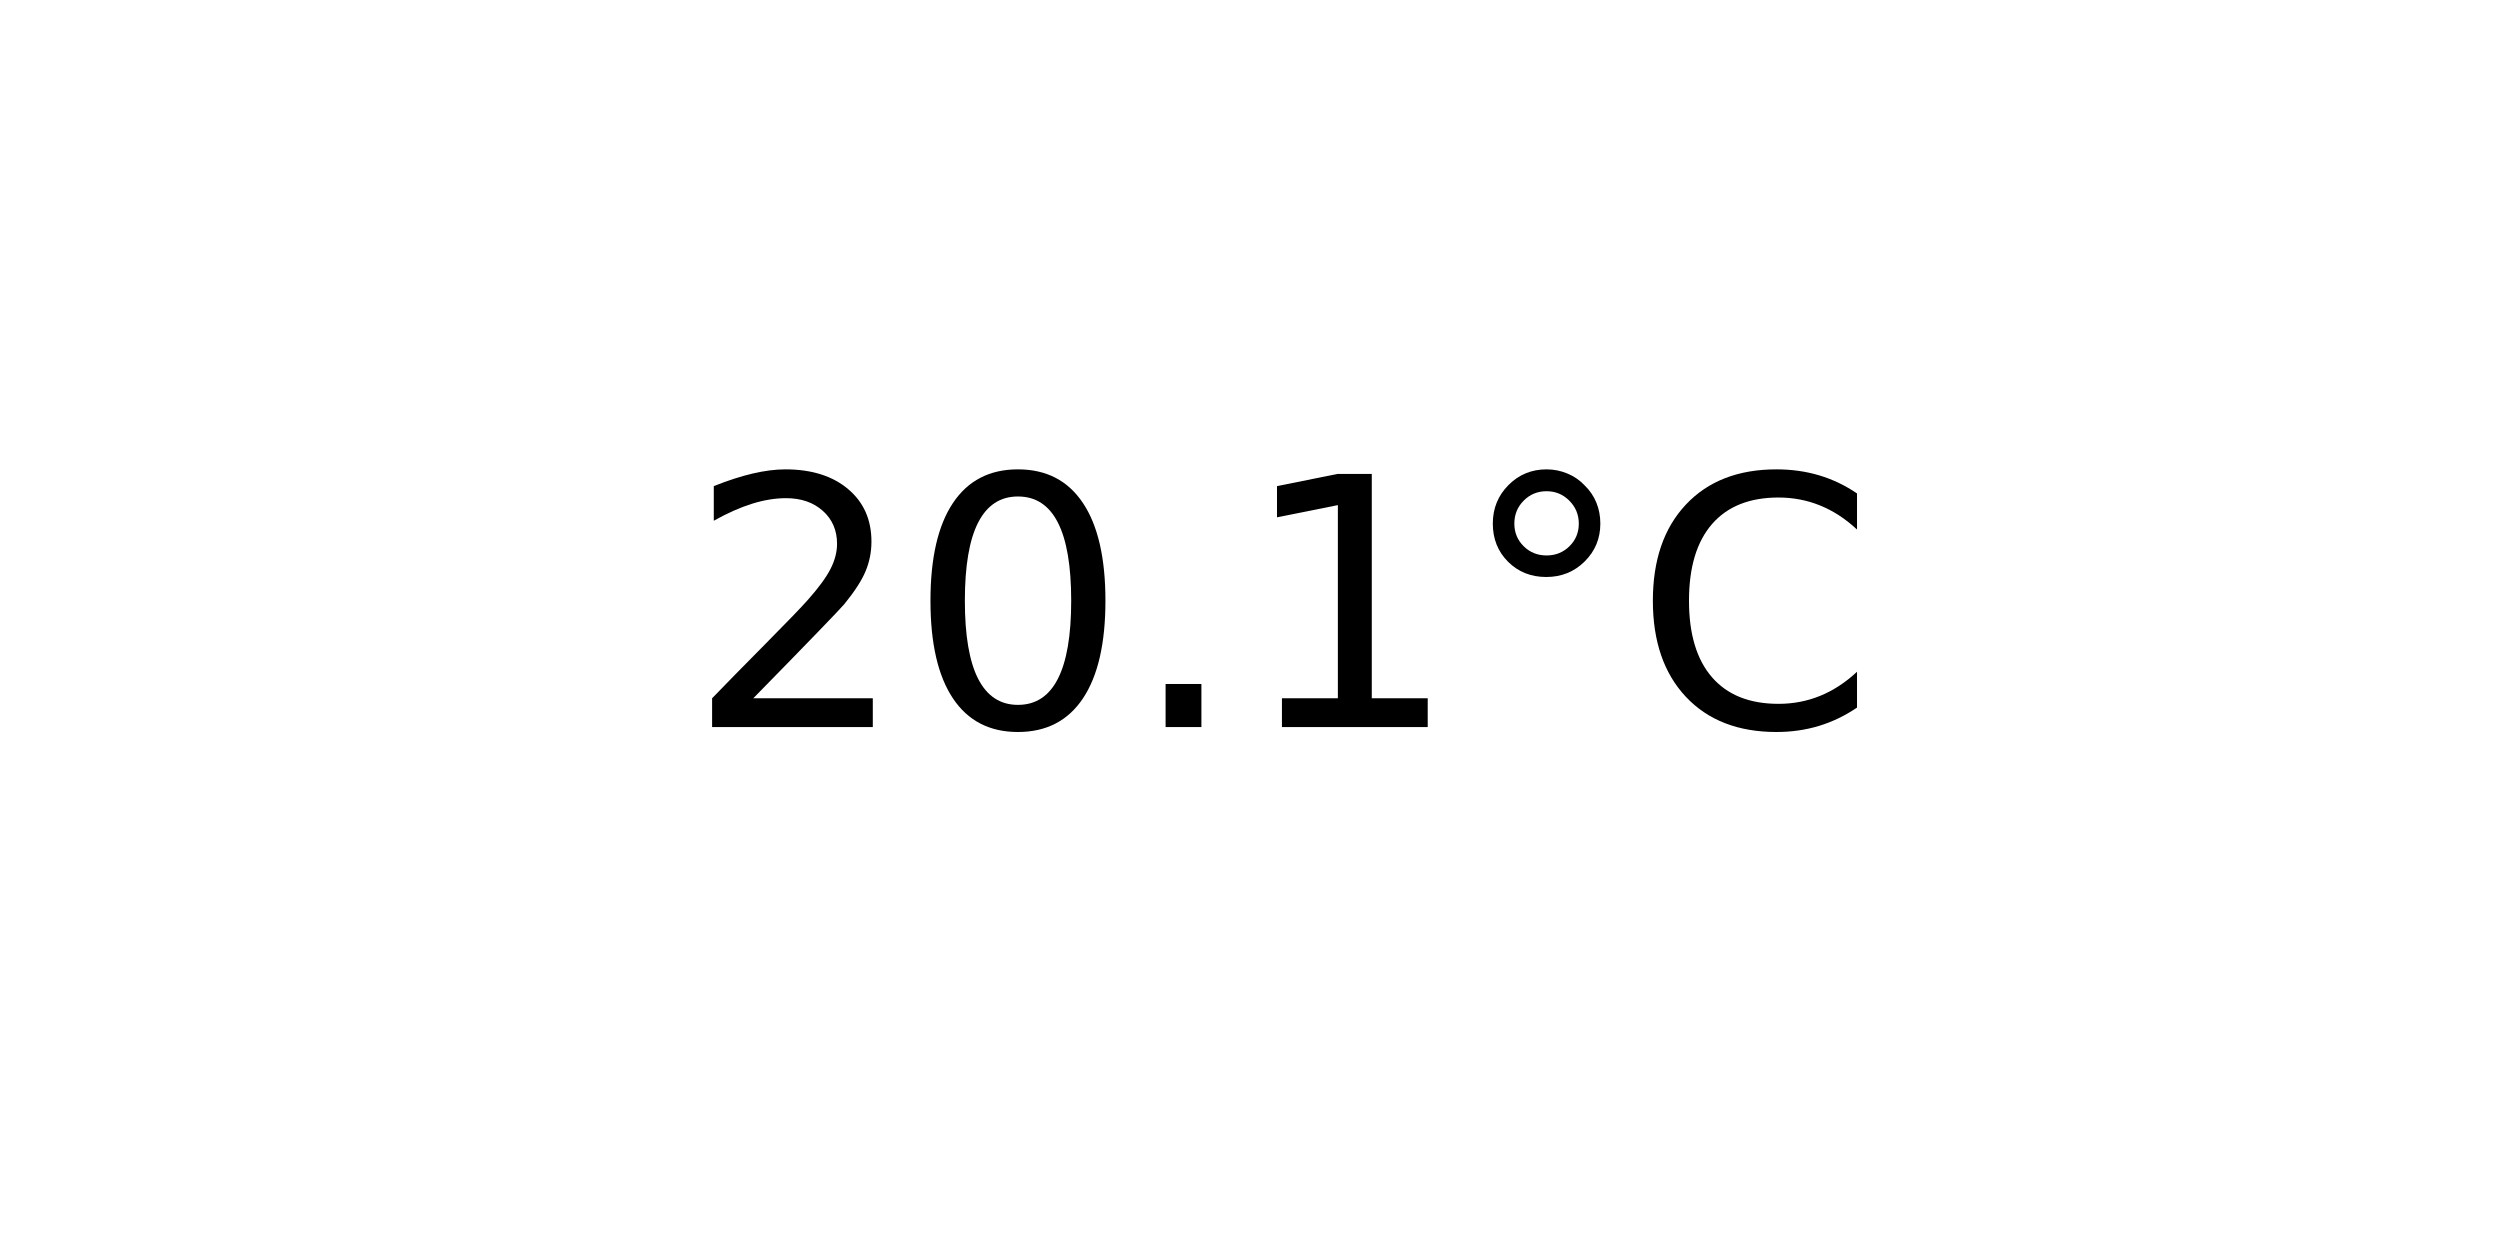
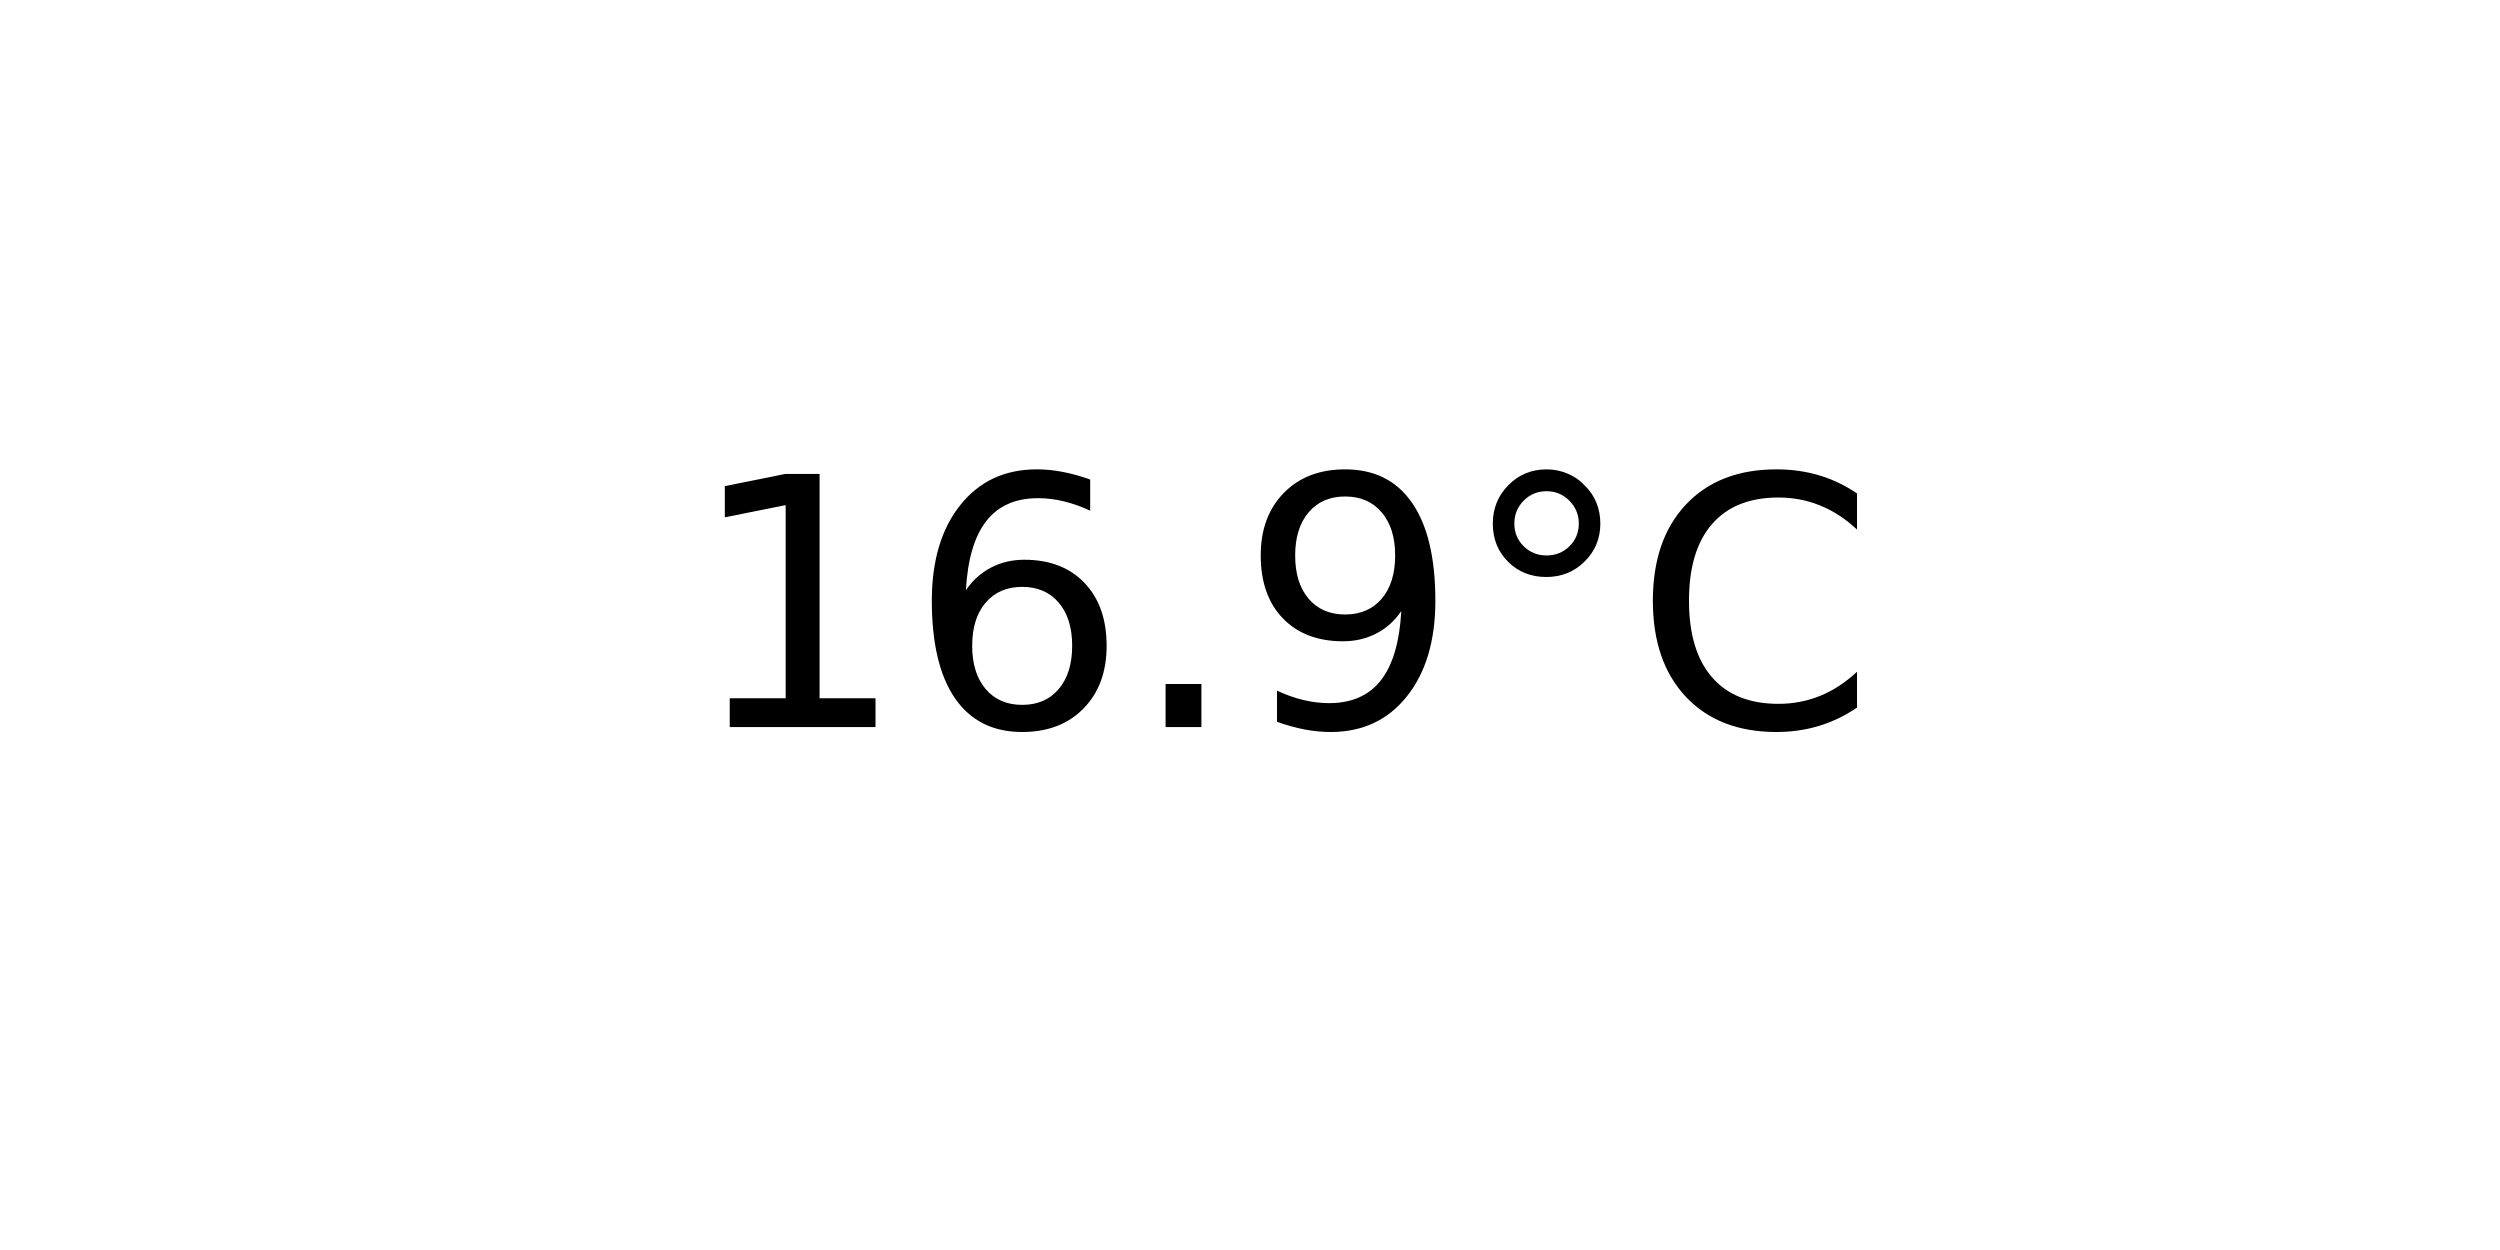
<svg xmlns="http://www.w3.org/2000/svg" xmlns:xlink="http://www.w3.org/1999/xlink" width="72pt" height="36pt" viewBox="0 0 72 36" version="1.1">
  <defs>
    <style type="text/css">*{stroke-linejoin: round; stroke-linecap: butt}</style>
  </defs>
  <g id="figure_1">
    <g id="axes_1">
      <g id="text_1">
        <g transform="translate(19.77578 20.93937) scale(0.1 -0.1)">
          <defs>
-             <path id="DejaVuSans-32" d="M 1228 531  L 3431 531  L 3431 0  L 469 0  L 469 531  Q 828 903 1448 1529  Q 2069 2156 2228 2338  Q 2531 2678 2651 2914  Q 2772 3150 2772 3378  Q 2772 3750 2511 3984  Q 2250 4219 1831 4219  Q 1534 4219 1204 4116  Q 875 4013 500 3803  L 500 4441  Q 881 4594 1212 4672  Q 1544 4750 1819 4750  Q 2544 4750 2975 4387  Q 3406 4025 3406 3419  Q 3406 3131 3298 2873  Q 3191 2616 2906 2266  Q 2828 2175 2409 1742  Q 1991 1309 1228 531  z " transform="scale(0.015625)" />
-             <path id="DejaVuSans-30" d="M 2034 4250  Q 1547 4250 1301 3770  Q 1056 3291 1056 2328  Q 1056 1369 1301 889  Q 1547 409 2034 409  Q 2525 409 2770 889  Q 3016 1369 3016 2328  Q 3016 3291 2770 3770  Q 2525 4250 2034 4250  z M 2034 4750  Q 2819 4750 3233 4129  Q 3647 3509 3647 2328  Q 3647 1150 3233 529  Q 2819 -91 2034 -91  Q 1250 -91 836 529  Q 422 1150 422 2328  Q 422 3509 836 4129  Q 1250 4750 2034 4750  z " transform="scale(0.015625)" />
+             <path id="DejaVuSans-31" d="M 794 531  L 1825 531  L 1825 4091  L 703 3866  L 703 4441  L 1819 4666  L 2450 4666  L 2450 531  L 3481 531  L 3481 0  L 794 0  L 794 531  z " transform="scale(0.015625)" />
+             <path id="DejaVuSans-36" d="M 2113 2584  Q 1688 2584 1439 2293  Q 1191 2003 1191 1497  Q 1191 994 1439 701  Q 1688 409 2113 409  Q 2538 409 2786 701  Q 3034 994 3034 1497  Q 3034 2003 2786 2293  Q 2538 2584 2113 2584  z M 3366 4563  L 3366 3988  Q 3128 4100 2886 4159  Q 2644 4219 2406 4219  Q 1781 4219 1451 3797  Q 1122 3375 1075 2522  Q 1259 2794 1537 2939  Q 1816 3084 2150 3084  Q 2853 3084 3261 2657  Q 3669 2231 3669 1497  Q 3669 778 3244 343  Q 2819 -91 2113 -91  Q 1303 -91 875 529  Q 447 1150 447 2328  Q 447 3434 972 4092  Q 1497 4750 2381 4750  Q 2619 4750 2861 4703  Q 3103 4656 3366 4563  z " transform="scale(0.015625)" />
            <path id="DejaVuSans-2e" d="M 684 794  L 1344 794  L 1344 0  L 684 0  L 684 794  z " transform="scale(0.015625)" />
-             <path id="DejaVuSans-31" d="M 794 531  L 1825 531  L 1825 4091  L 703 3866  L 703 4441  L 1819 4666  L 2450 4666  L 2450 531  L 3481 531  L 3481 0  L 794 0  L 794 531  z " transform="scale(0.015625)" />
+             <path id="DejaVuSans-39" d="M 703 97  L 703 672  Q 941 559 1184 500  Q 1428 441 1663 441  Q 2288 441 2617 861  Q 2947 1281 2994 2138  Q 2813 1869 2534 1725  Q 2256 1581 1919 1581  Q 1219 1581 811 2004  Q 403 2428 403 3163  Q 403 3881 828 4315  Q 1253 4750 1959 4750  Q 2769 4750 3195 4129  Q 3622 3509 3622 2328  Q 3622 1225 3098 567  Q 2575 -91 1691 -91  Q 1453 -91 1209 -44  Q 966 3 703 97  z M 1959 2075  Q 2384 2075 2632 2365  Q 2881 2656 2881 3163  Q 2881 3666 2632 3958  Q 2384 4250 1959 4250  Q 1534 4250 1286 3958  Q 1038 3666 1038 3163  Q 1038 2656 1286 2365  Q 1534 2075 1959 2075  z " transform="scale(0.015625)" />
            <path id="DejaVuSans-b0" d="M 1600 4347  Q 1350 4347 1178 4173  Q 1006 4000 1006 3750  Q 1006 3503 1178 3333  Q 1350 3163 1600 3163  Q 1850 3163 2022 3333  Q 2194 3503 2194 3750  Q 2194 3997 2020 4172  Q 1847 4347 1600 4347  z M 1600 4750  Q 1800 4750 1984 4673  Q 2169 4597 2303 4453  Q 2447 4313 2519 4134  Q 2591 3956 2591 3750  Q 2591 3338 2302 3052  Q 2013 2766 1594 2766  Q 1172 2766 890 3047  Q 609 3328 609 3750  Q 609 4169 896 4459  Q 1184 4750 1600 4750  z " transform="scale(0.015625)" />
            <path id="DejaVuSans-43" d="M 4122 4306  L 4122 3641  Q 3803 3938 3442 4084  Q 3081 4231 2675 4231  Q 1875 4231 1450 3742  Q 1025 3253 1025 2328  Q 1025 1406 1450 917  Q 1875 428 2675 428  Q 3081 428 3442 575  Q 3803 722 4122 1019  L 4122 359  Q 3791 134 3420 21  Q 3050 -91 2638 -91  Q 1578 -91 968 557  Q 359 1206 359 2328  Q 359 3453 968 4101  Q 1578 4750 2638 4750  Q 3056 4750 3426 4639  Q 3797 4528 4122 4306  z " transform="scale(0.015625)" />
          </defs>
-           <use xlink:href="#DejaVuSans-32" />
-           <use xlink:href="#DejaVuSans-30" x="63.623" />
+           <use xlink:href="#DejaVuSans-31" />
+           <use xlink:href="#DejaVuSans-36" x="63.623" />
          <use xlink:href="#DejaVuSans-2e" x="127.246" />
-           <use xlink:href="#DejaVuSans-31" x="159.033" />
+           <use xlink:href="#DejaVuSans-39" x="159.033" />
          <use xlink:href="#DejaVuSans-b0" x="222.656" />
          <use xlink:href="#DejaVuSans-43" x="272.656" />
        </g>
      </g>
    </g>
  </g>
</svg>
